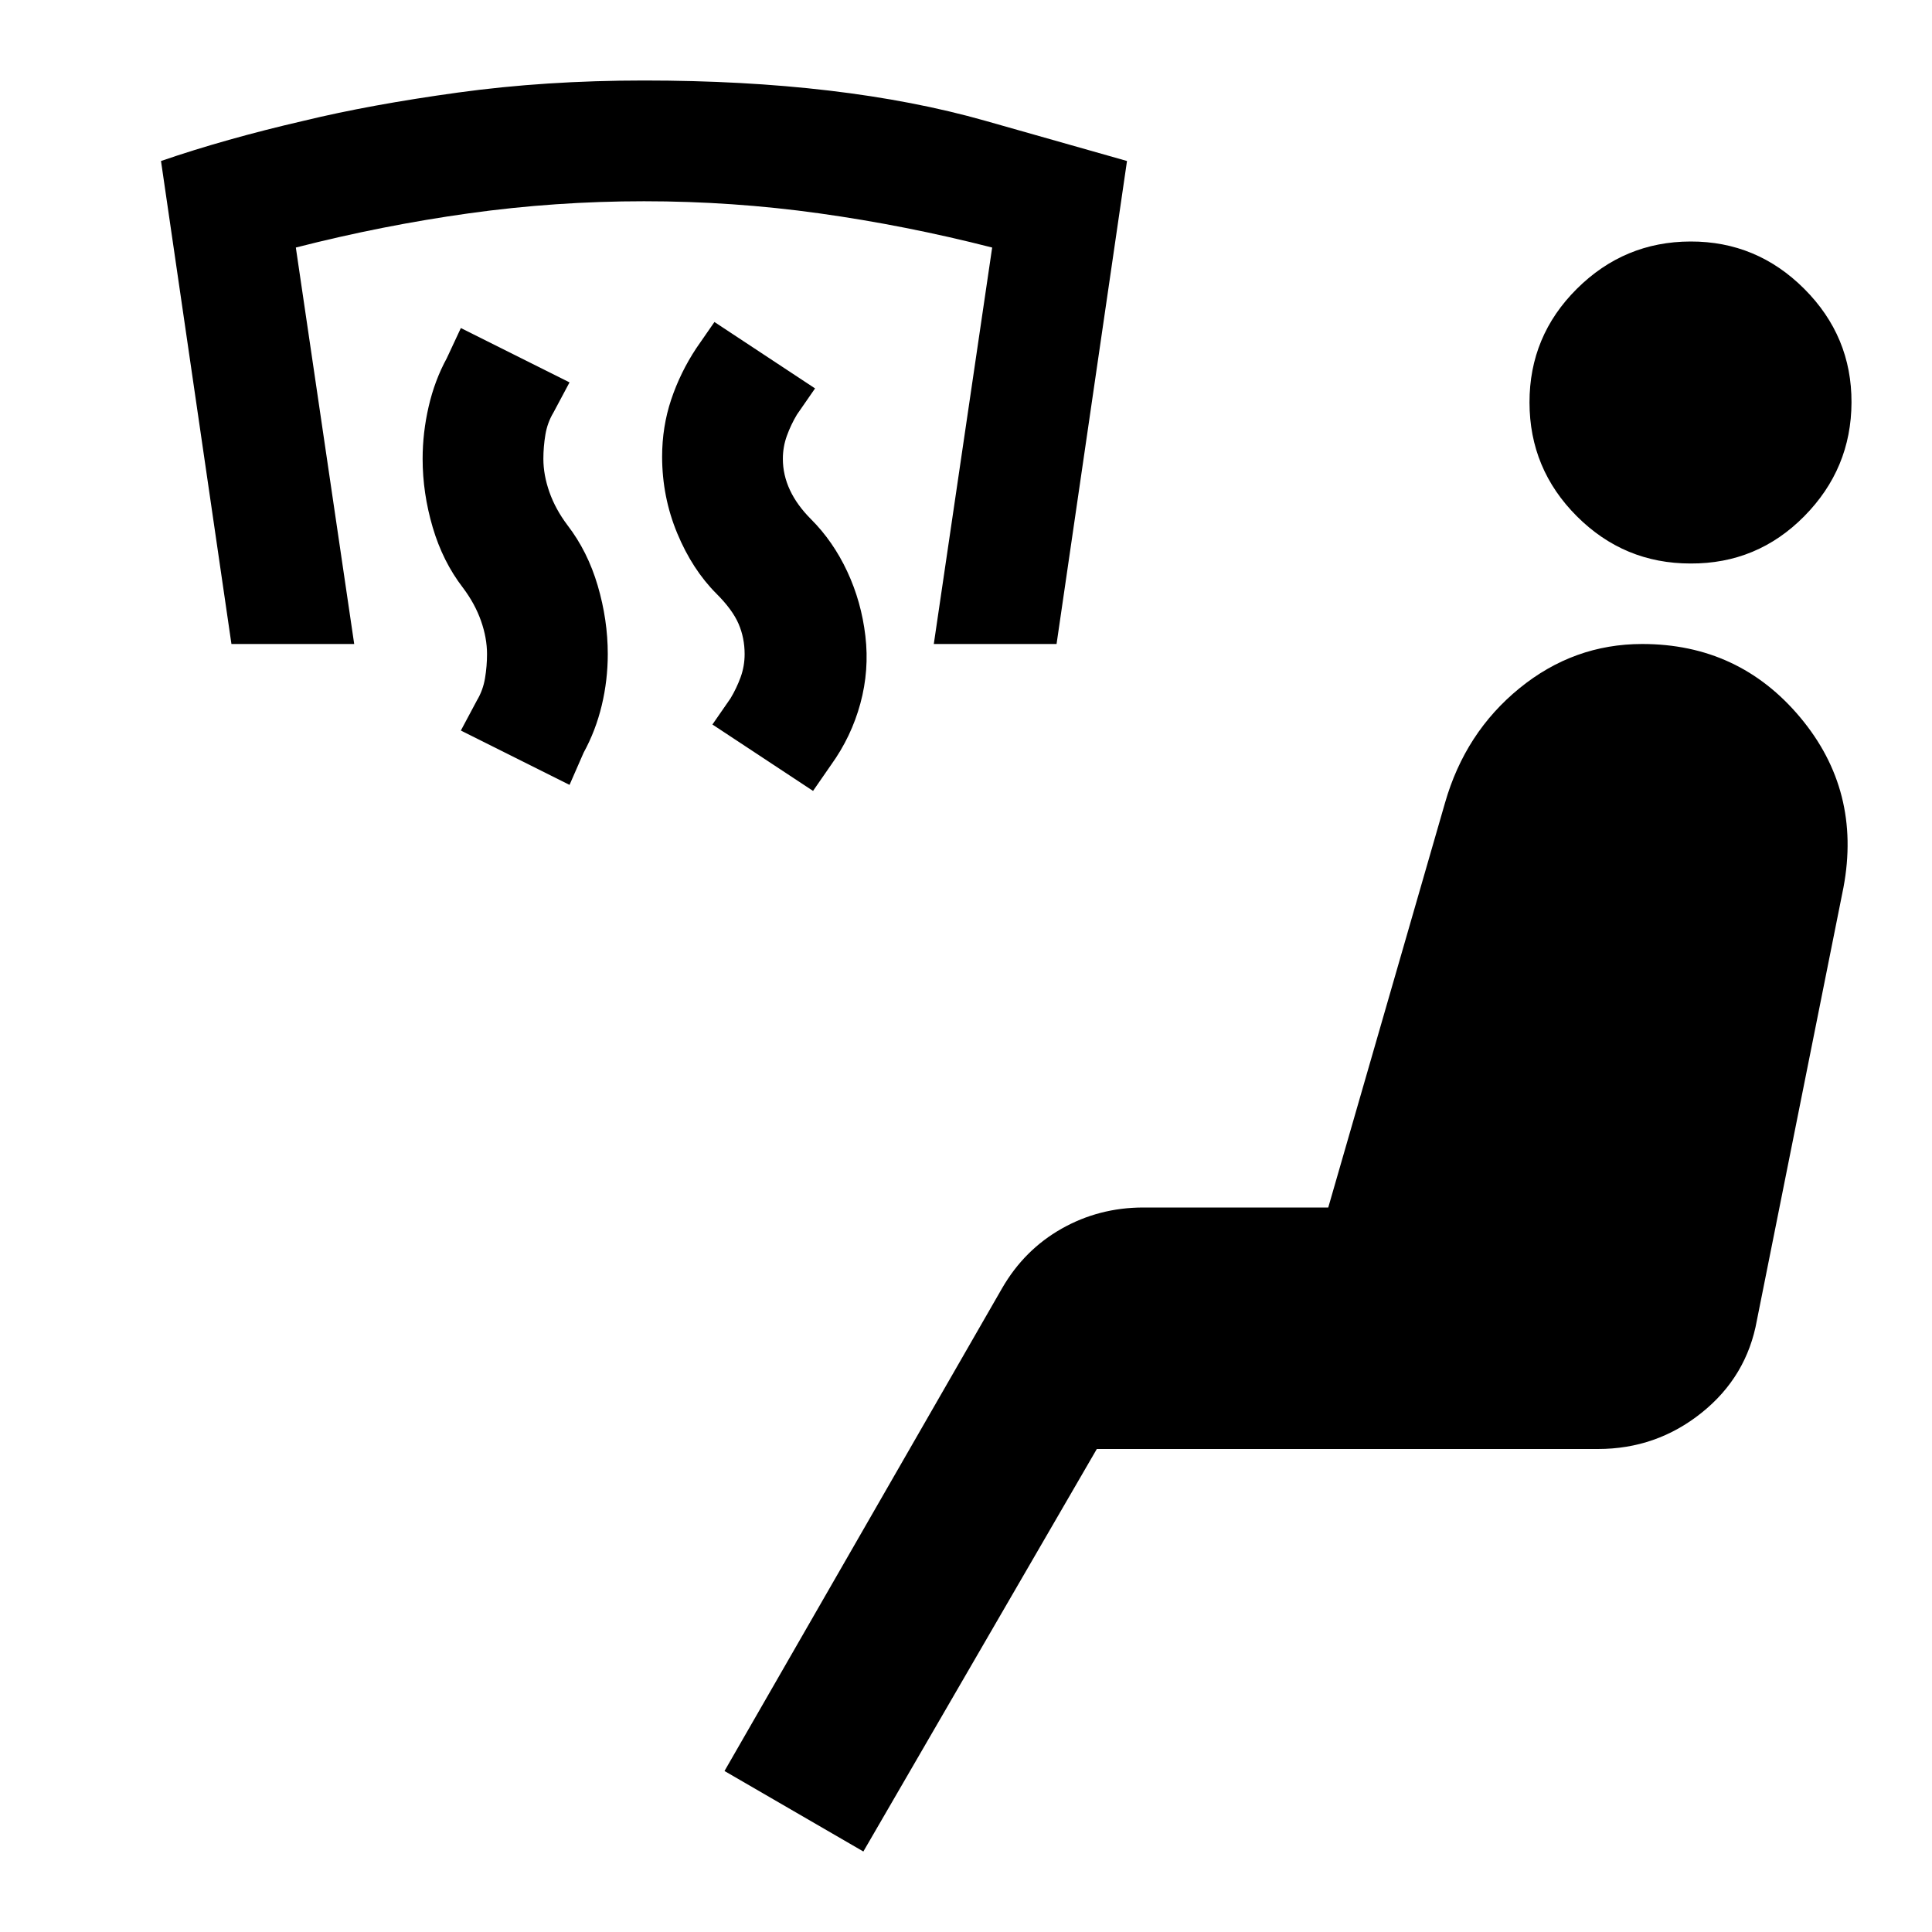
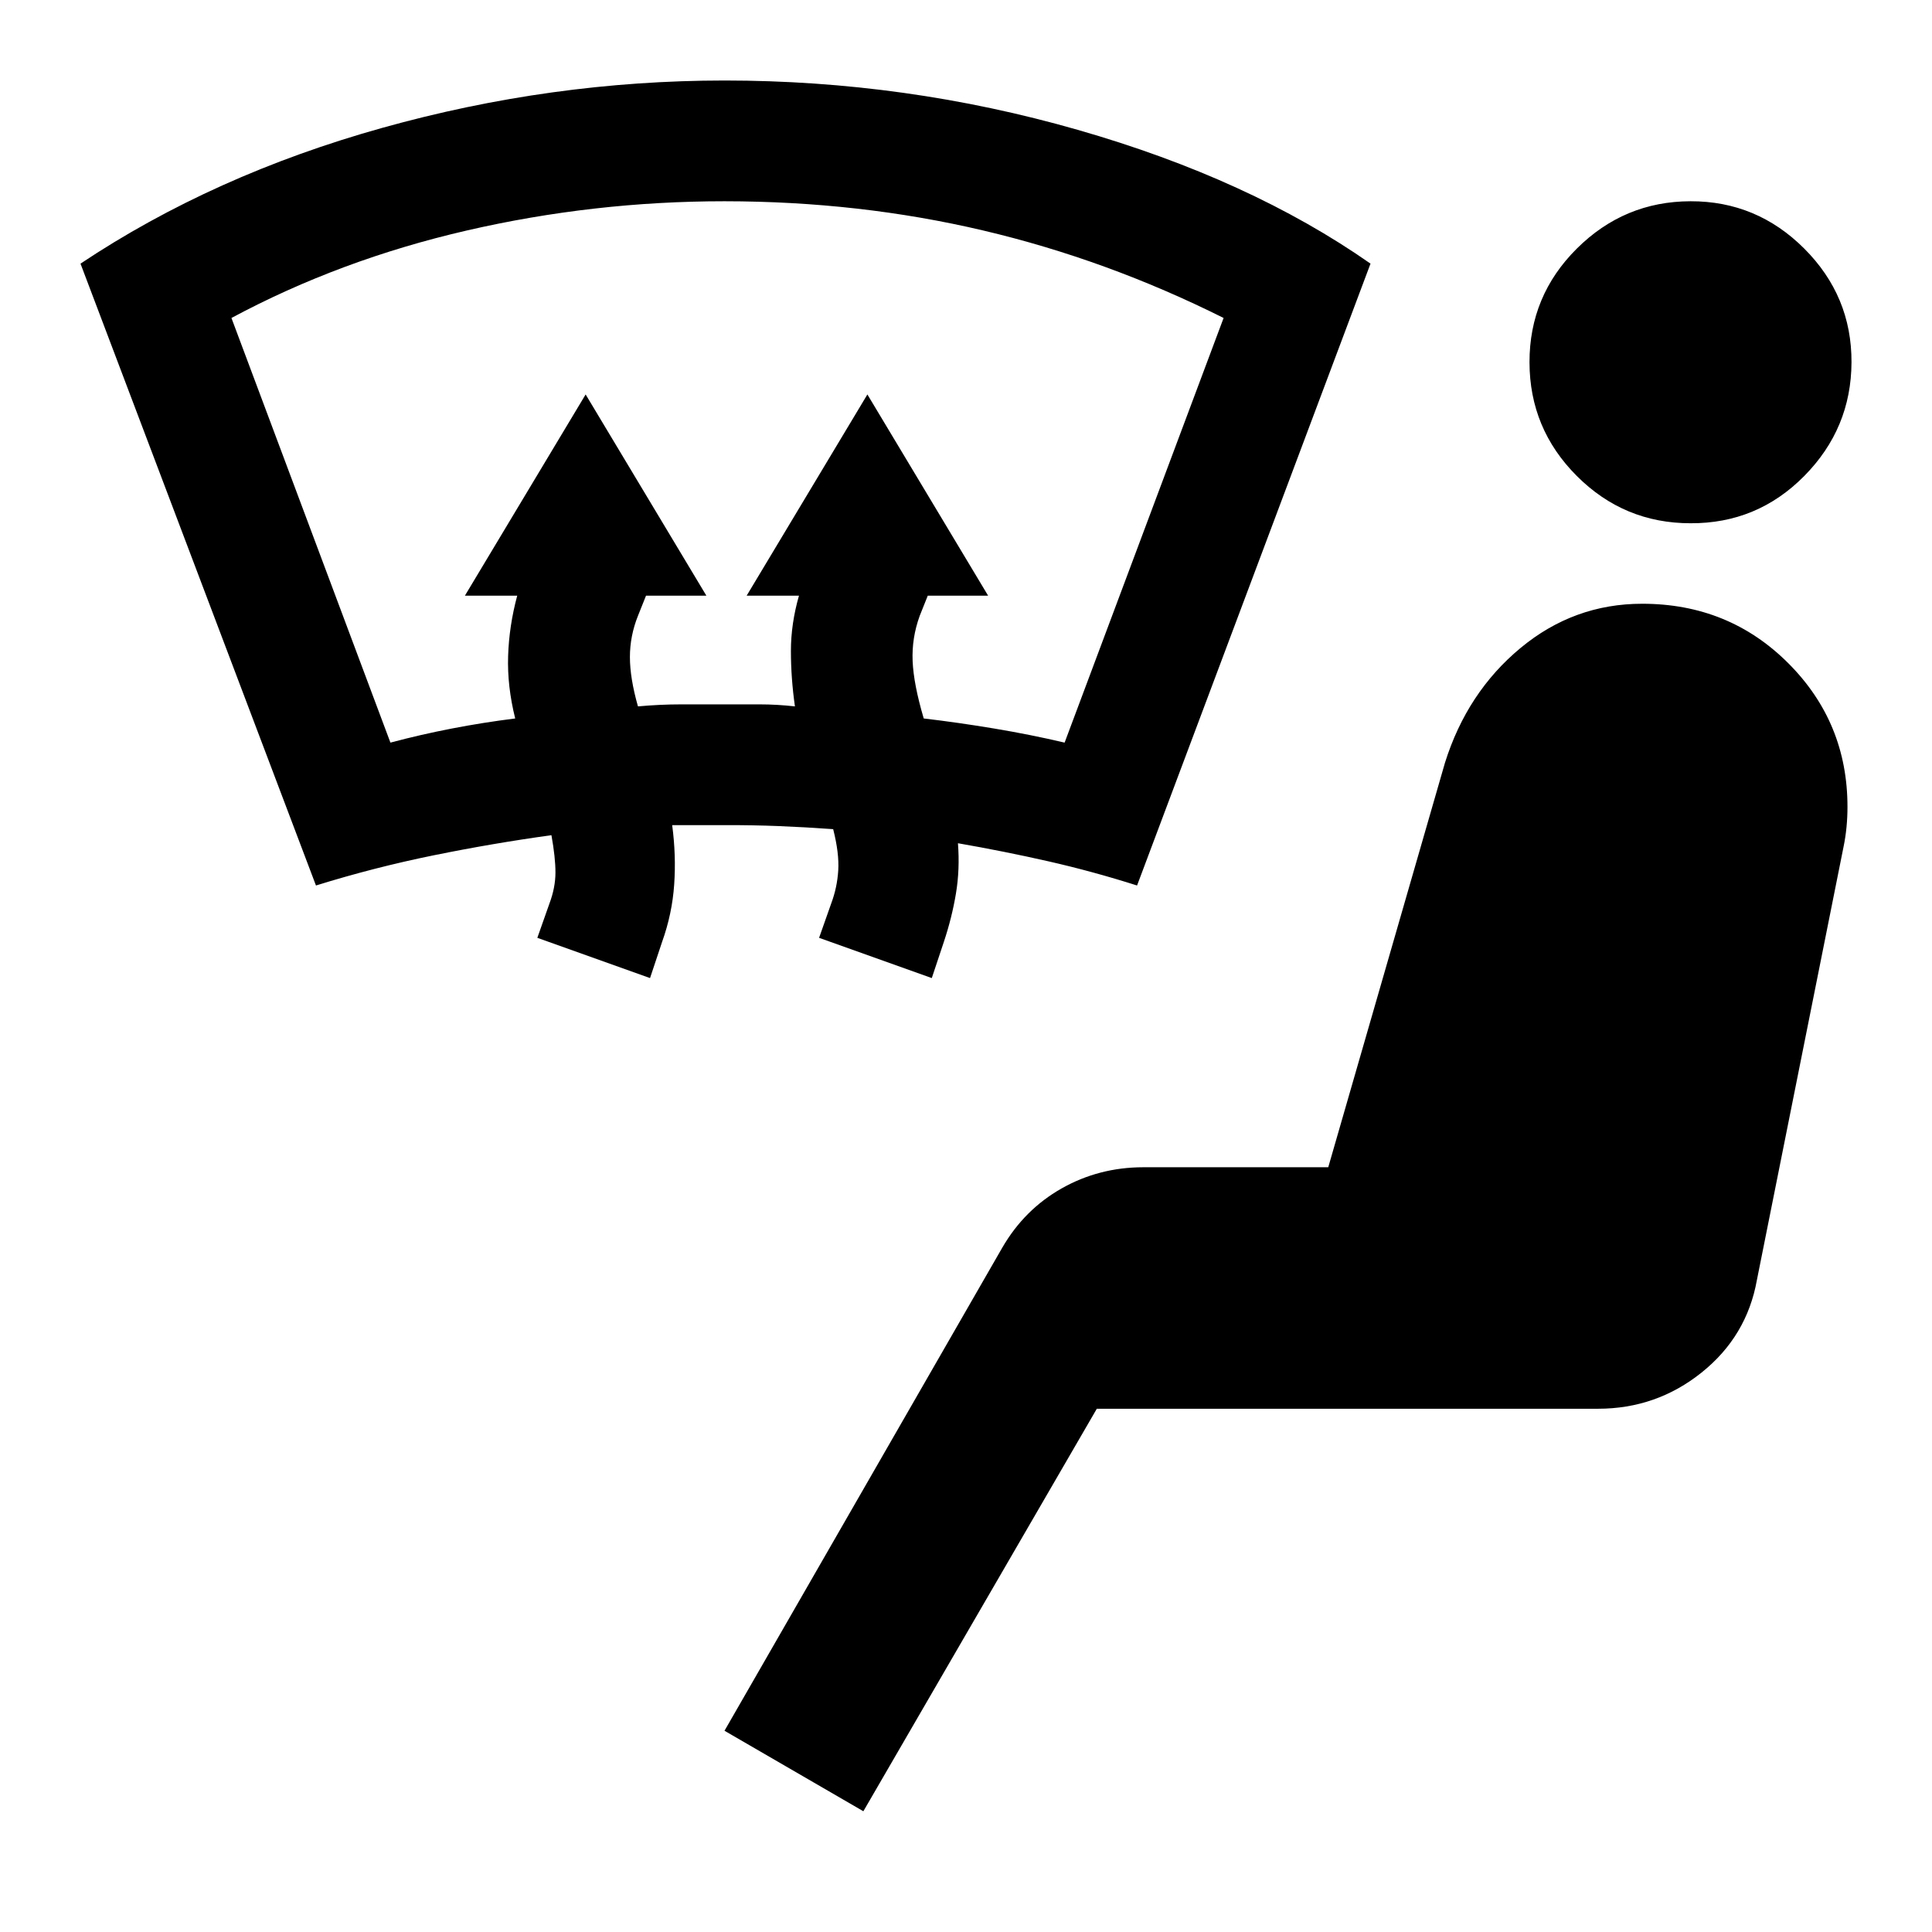
<svg xmlns="http://www.w3.org/2000/svg" viewBox="0 0 24 24">
-   <path fill="currentColor" d="M10.1 9.825L8.85 9l.225-.325q.075-.125.125-.262t.05-.288q0-.2-.075-.375T8.9 7.375q-.3-.3-.487-.75t-.188-.95q0-.375.113-.712t.312-.638L8.875 4l1.25.825l-.225.325q-.075.125-.125.263t-.05.287q0 .2.088.388t.262.362q.275.275.45.65t.225.8t-.062.838t-.363.762zM7.075 9.75l-1.35-.675l.2-.375q.075-.125.1-.275t.025-.3q0-.2-.075-.413T5.75 7.3q-.25-.325-.375-.75T5.25 5.7q0-.325.075-.65t.225-.6l.175-.375l1.35.675l-.2.375q-.075.125-.1.275t-.025.3q0 .2.075.413t.225.412q.25.325.375.75t.125.85q0 .325-.075.638t-.225.587zM2.875 8L2 2q.8-.275 1.775-.5q.825-.2 1.913-.35T8 1q2.475 0 4.238.5L14 2l-.875 6H11.6l.725-4.925q-1.075-.275-2.15-.425T8 2.5t-2.175.15t-2.15.425L4.4 8zm7.85 15L9 22l3.45-6q.275-.475.738-.737T14.2 15h2.3l1.45-5.025q.25-.875.925-1.425T20.4 8q1.2 0 1.963.912t.537 2.113L21.825 16.4q-.125.7-.687 1.15T19.85 18h-6.225zM21 7q-.825 0-1.412-.587T19 5t.588-1.412T21 3t1.413.588T23 5t-.587 1.413T21 7" />
+   <path fill="currentColor" d="M10.725 22.5L9 21.5l3.45-6q.275-.475.738-.737T14.2 14.5h2.3l1.45-5.025q.275-.875.938-1.425T20.4 7.5q1.075 0 1.813.737t.737 1.788q0 .125-.012.25t-.038.25L21.825 15.9q-.125.7-.687 1.15t-1.288.45h-6.225zM3.925 11L1 3.275q1.65-1.1 3.75-1.687T9 1q2.25 0 4.388.613t3.637 1.662L14.125 11q-.55-.175-1.1-.3t-1.125-.225q.025.325-.025.625t-.15.6l-.15.45l-1.4-.5l.15-.425q.075-.2.088-.413t-.063-.512q-.35-.025-.675-.038T9 10.25h-.65q.05.375.025.738t-.15.712l-.15.45l-1.4-.5l.15-.425q.075-.2.075-.387t-.05-.463q-.725.1-1.463.25T3.925 11m.925-1.775q.375-.1.763-.175t.787-.125q-.1-.4-.088-.775t.113-.75h-.65l1.5-2.5l1.5 2.5h-.75l-.1.25q-.1.25-.1.512t.1.613q.275-.025.537-.025h.975q.213 0 .438.025q-.05-.35-.05-.688t.1-.687h-.65l1.5-2.5l1.5 2.5h-.75l-.1.25q-.1.275-.088.562t.138.713q.425.05.875.125t.875.175L15.2 3.95q-1.45-.725-2.987-1.087T9 2.5q-1.625 0-3.2.363T2.875 3.95zM21 6.5q-.825 0-1.412-.587T19 4.5t.588-1.412T21 2.5t1.413.588T23 4.5t-.587 1.413T21 6.5" />
</svg>
